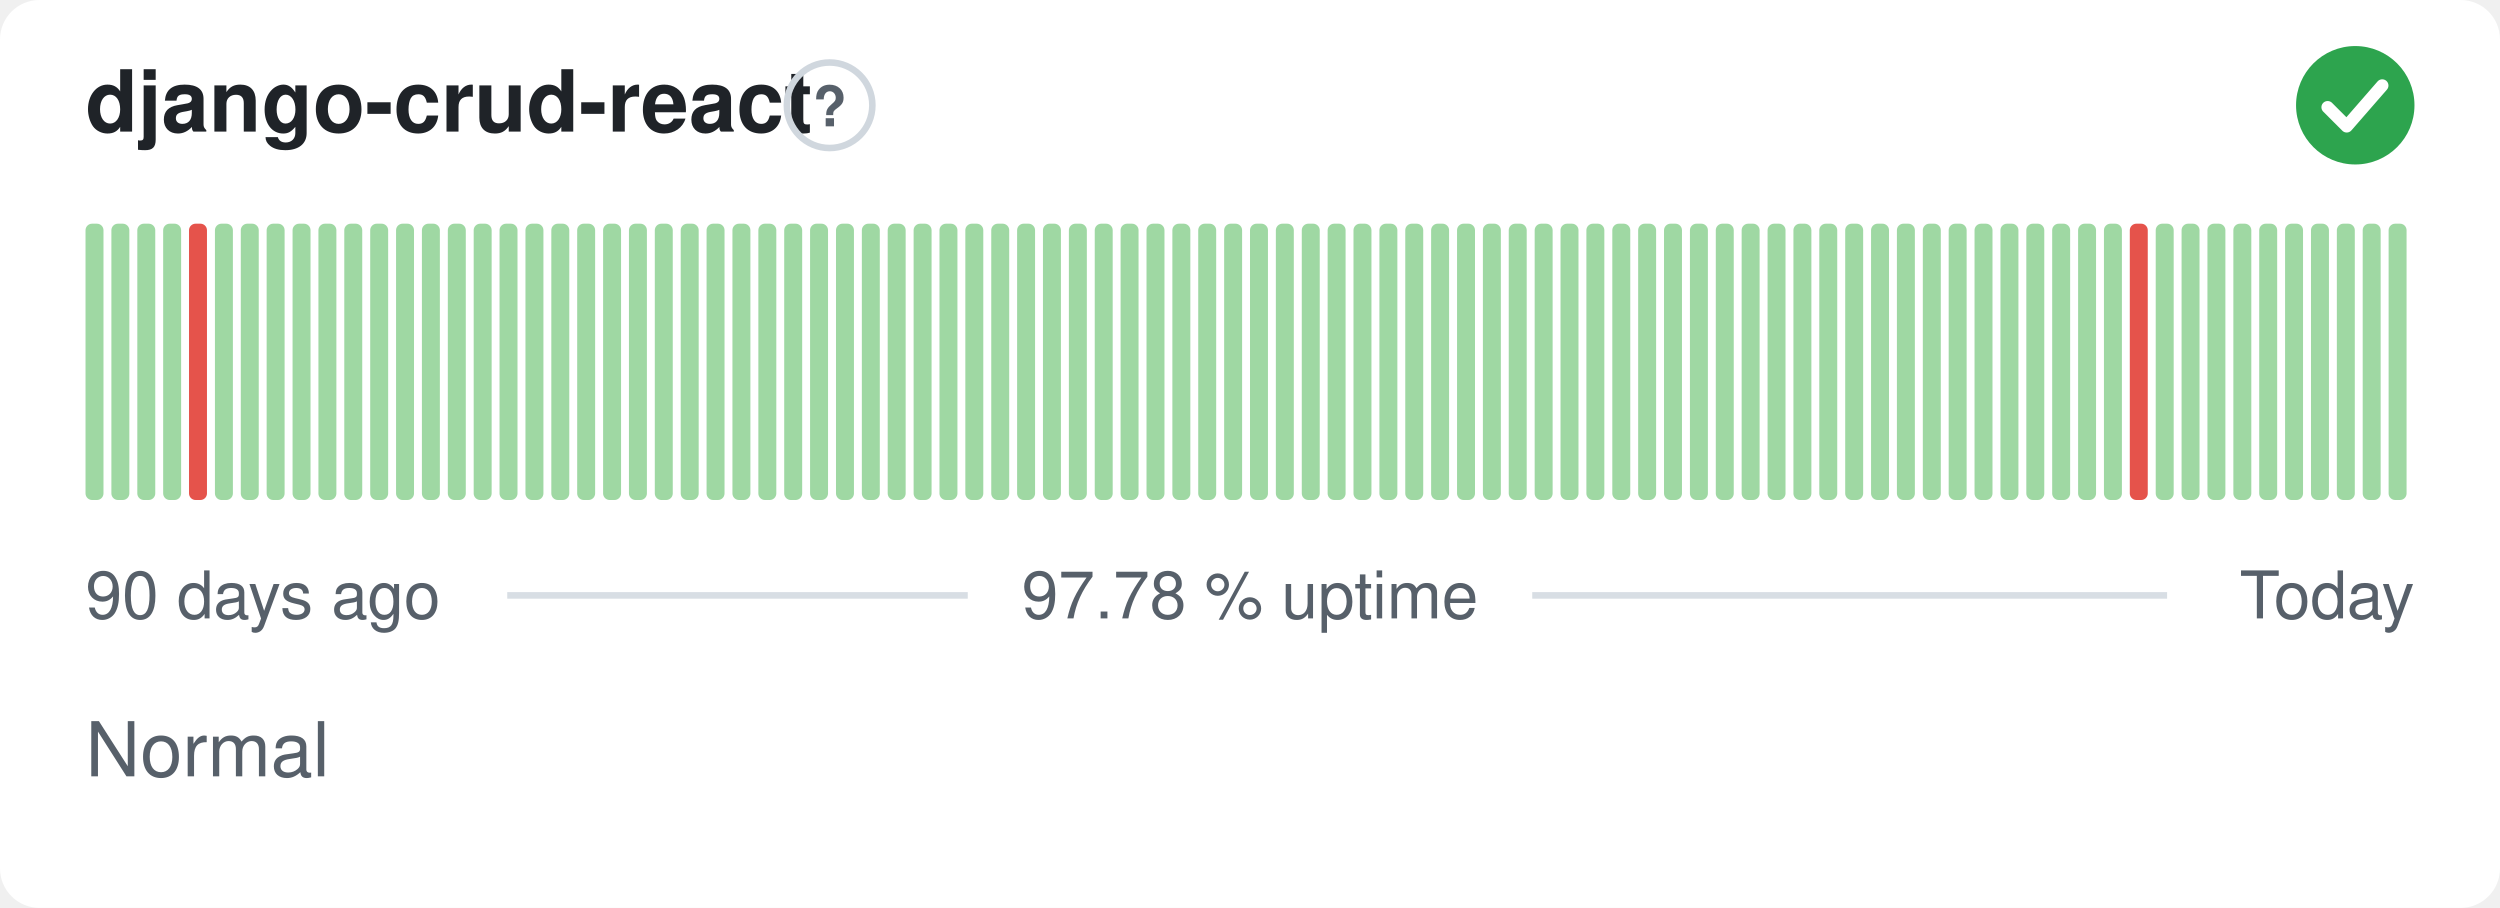
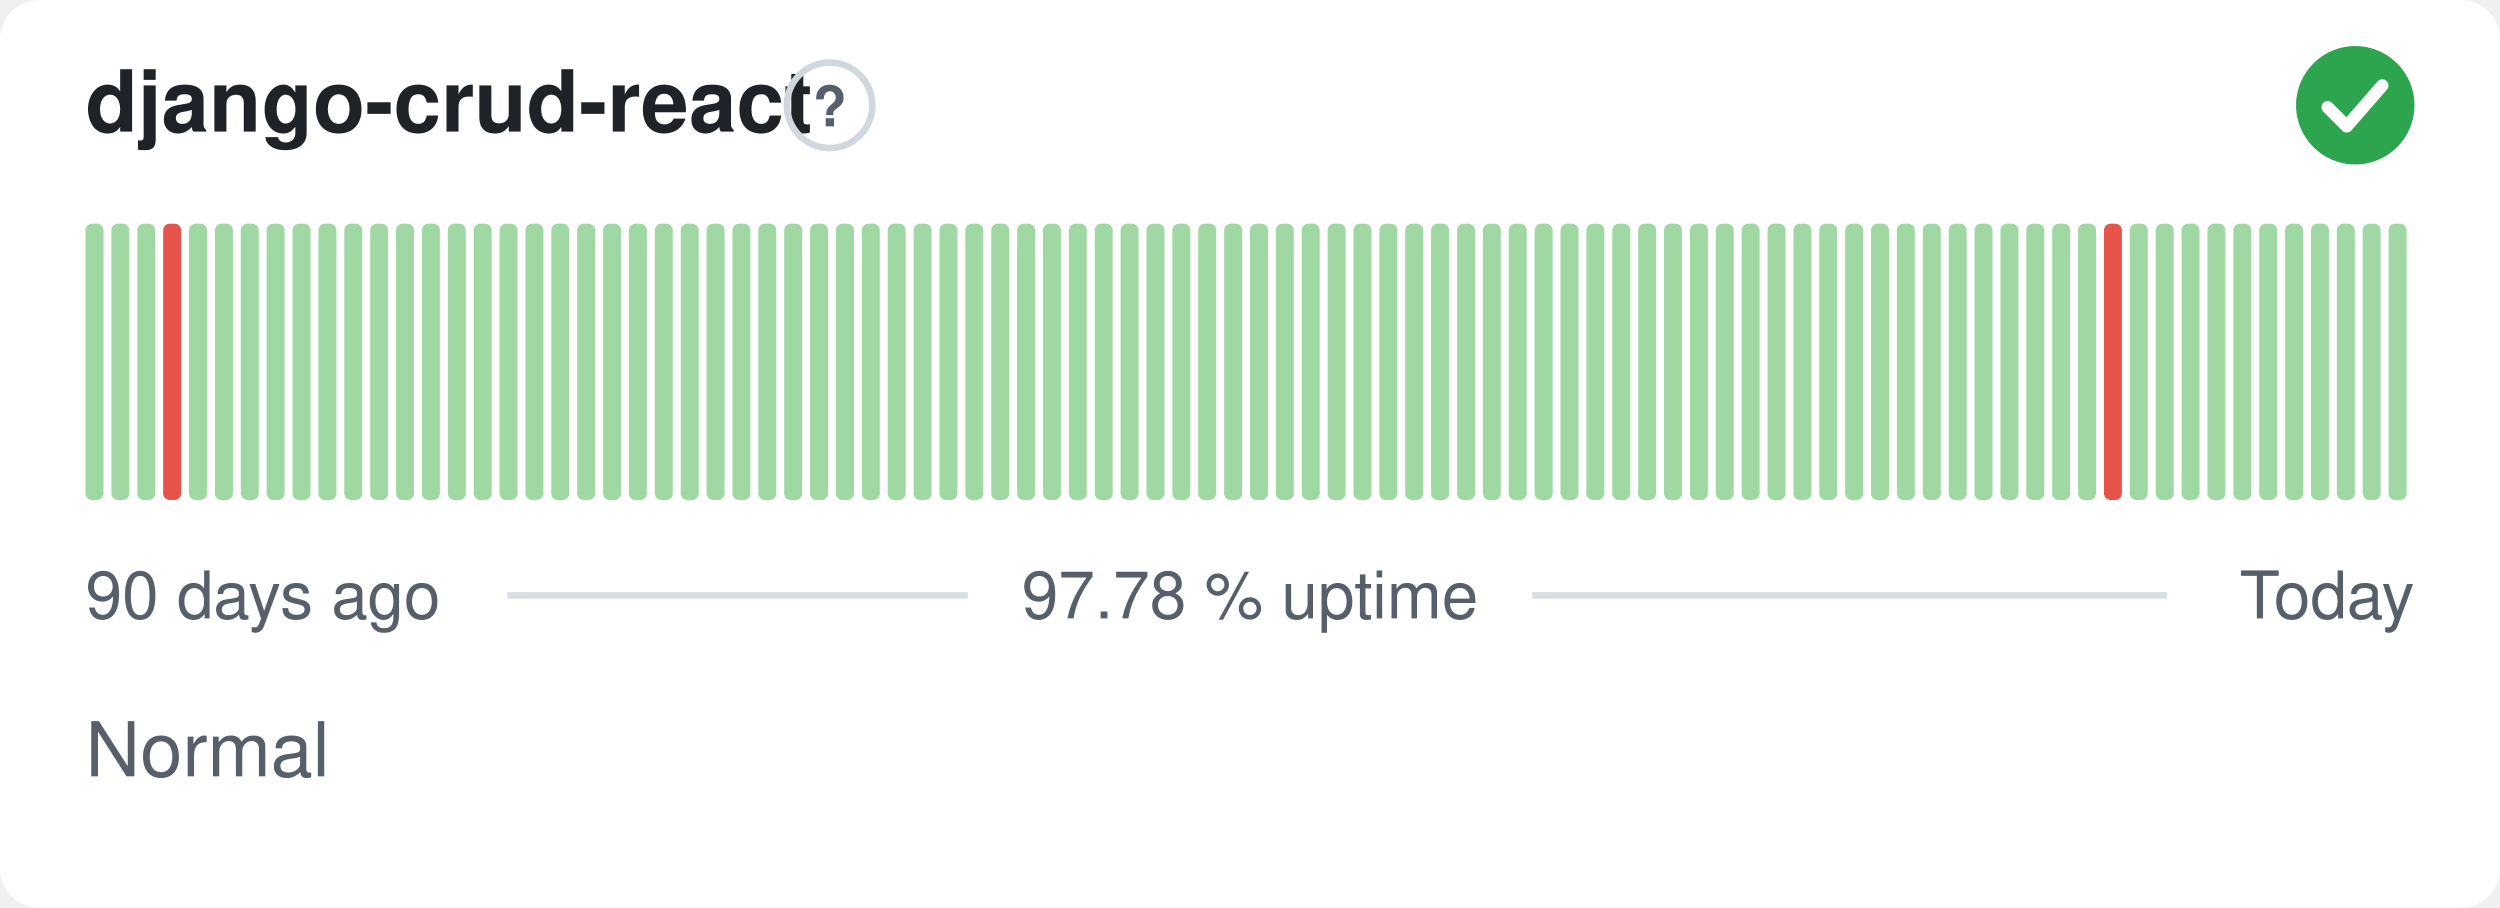
<svg xmlns="http://www.w3.org/2000/svg" width="380" height="138" viewBox="0 0 380 138" role="img" aria-label="django-crud-react: Normal, 97.78 % uptime over the last 90 days" font-family="-apple-system,BlinkMacSystemFont,'Segoe UI',Helvetica,Arial,sans-serif">
  <style>
    @media (prefers-color-scheme: dark) {
      .bg { fill: #0d1117 }
      .title { fill: #e6edf3 }
      .muted { fill: #8b949e }
      .hint { stroke: #30363d }
      .rule { stroke: #30363d }
      .nodata { fill: #21262d }
    }
  </style>
  <rect class="bg" width="380" height="138" rx="6" fill="#ffffff" />
  <text class="title" x="13" y="20" font-size="13" font-weight="600" fill="#1f2328">django-crud-react</text>
  <circle class="hint" cx="126.1" cy="16" r="6.5" fill="none" stroke="#d0d7de" stroke-width="1" />
  <text class="muted" x="126.1" y="19.2" text-anchor="middle" font-size="8.5" font-weight="700" fill="#57606a">?</text>
  <circle cx="358" cy="16" r="9" fill="#2da44e" />
  <path d="M353.80 16.30l2.90 2.90 5.40 -6.20" fill="none" stroke="#fff" stroke-width="1.89" stroke-linecap="round" stroke-linejoin="round" />
  <rect x="13.00" y="34.00" width="2.73" height="42.00" rx="1" fill="#9fd8a3" />
  <rect x="16.93" y="34.00" width="2.73" height="42.00" rx="1" fill="#9fd8a3" />
  <rect x="20.87" y="34.00" width="2.73" height="42.00" rx="1" fill="#9fd8a3" />
-   <rect x="24.80" y="34.00" width="2.73" height="42.00" rx="1" fill="#9fd8a3" />
-   <rect x="28.73" y="34.00" width="2.73" height="42.00" rx="1" fill="#e5534b" />
+   <rect x="24.80" y="34.00" width="2.73" height="42.00" rx="1" fill="#e5534b" />
+   <rect x="28.73" y="34.00" width="2.73" height="42.00" rx="1" fill="#9fd8a3" />
  <rect x="32.67" y="34.00" width="2.73" height="42.00" rx="1" fill="#9fd8a3" />
  <rect x="36.60" y="34.00" width="2.73" height="42.00" rx="1" fill="#9fd8a3" />
  <rect x="40.53" y="34.00" width="2.73" height="42.00" rx="1" fill="#9fd8a3" />
  <rect x="44.47" y="34.00" width="2.73" height="42.00" rx="1" fill="#9fd8a3" />
  <rect x="48.40" y="34.00" width="2.73" height="42.00" rx="1" fill="#9fd8a3" />
  <rect x="52.33" y="34.00" width="2.73" height="42.00" rx="1" fill="#9fd8a3" />
  <rect x="56.27" y="34.00" width="2.73" height="42.00" rx="1" fill="#9fd8a3" />
  <rect x="60.20" y="34.00" width="2.73" height="42.00" rx="1" fill="#9fd8a3" />
  <rect x="64.13" y="34.00" width="2.73" height="42.00" rx="1" fill="#9fd8a3" />
  <rect x="68.07" y="34.00" width="2.73" height="42.00" rx="1" fill="#9fd8a3" />
  <rect x="72.00" y="34.00" width="2.73" height="42.00" rx="1" fill="#9fd8a3" />
  <rect x="75.93" y="34.00" width="2.73" height="42.00" rx="1" fill="#9fd8a3" />
  <rect x="79.87" y="34.00" width="2.73" height="42.00" rx="1" fill="#9fd8a3" />
  <rect x="83.80" y="34.00" width="2.73" height="42.00" rx="1" fill="#9fd8a3" />
  <rect x="87.73" y="34.00" width="2.73" height="42.00" rx="1" fill="#9fd8a3" />
  <rect x="91.67" y="34.00" width="2.73" height="42.00" rx="1" fill="#9fd8a3" />
  <rect x="95.60" y="34.00" width="2.73" height="42.00" rx="1" fill="#9fd8a3" />
  <rect x="99.53" y="34.00" width="2.73" height="42.00" rx="1" fill="#9fd8a3" />
  <rect x="103.47" y="34.00" width="2.73" height="42.00" rx="1" fill="#9fd8a3" />
  <rect x="107.40" y="34.00" width="2.73" height="42.00" rx="1" fill="#9fd8a3" />
  <rect x="111.33" y="34.00" width="2.73" height="42.00" rx="1" fill="#9fd8a3" />
  <rect x="115.27" y="34.00" width="2.73" height="42.00" rx="1" fill="#9fd8a3" />
  <rect x="119.20" y="34.00" width="2.73" height="42.00" rx="1" fill="#9fd8a3" />
  <rect x="123.13" y="34.00" width="2.73" height="42.00" rx="1" fill="#9fd8a3" />
  <rect x="127.07" y="34.00" width="2.73" height="42.00" rx="1" fill="#9fd8a3" />
  <rect x="131.00" y="34.00" width="2.73" height="42.00" rx="1" fill="#9fd8a3" />
  <rect x="134.93" y="34.00" width="2.73" height="42.00" rx="1" fill="#9fd8a3" />
  <rect x="138.87" y="34.00" width="2.73" height="42.00" rx="1" fill="#9fd8a3" />
  <rect x="142.80" y="34.00" width="2.73" height="42.00" rx="1" fill="#9fd8a3" />
  <rect x="146.73" y="34.00" width="2.73" height="42.00" rx="1" fill="#9fd8a3" />
  <rect x="150.67" y="34.00" width="2.73" height="42.00" rx="1" fill="#9fd8a3" />
  <rect x="154.60" y="34.00" width="2.73" height="42.00" rx="1" fill="#9fd8a3" />
  <rect x="158.53" y="34.00" width="2.73" height="42.00" rx="1" fill="#9fd8a3" />
  <rect x="162.47" y="34.00" width="2.73" height="42.00" rx="1" fill="#9fd8a3" />
  <rect x="166.40" y="34.00" width="2.73" height="42.00" rx="1" fill="#9fd8a3" />
  <rect x="170.33" y="34.00" width="2.73" height="42.00" rx="1" fill="#9fd8a3" />
  <rect x="174.27" y="34.00" width="2.73" height="42.00" rx="1" fill="#9fd8a3" />
  <rect x="178.20" y="34.00" width="2.73" height="42.00" rx="1" fill="#9fd8a3" />
  <rect x="182.13" y="34.00" width="2.73" height="42.00" rx="1" fill="#9fd8a3" />
  <rect x="186.07" y="34.00" width="2.73" height="42.00" rx="1" fill="#9fd8a3" />
  <rect x="190.00" y="34.00" width="2.73" height="42.00" rx="1" fill="#9fd8a3" />
  <rect x="193.93" y="34.00" width="2.73" height="42.00" rx="1" fill="#9fd8a3" />
  <rect x="197.87" y="34.00" width="2.73" height="42.00" rx="1" fill="#9fd8a3" />
  <rect x="201.80" y="34.00" width="2.73" height="42.00" rx="1" fill="#9fd8a3" />
  <rect x="205.73" y="34.00" width="2.73" height="42.00" rx="1" fill="#9fd8a3" />
  <rect x="209.67" y="34.00" width="2.73" height="42.00" rx="1" fill="#9fd8a3" />
  <rect x="213.60" y="34.00" width="2.73" height="42.00" rx="1" fill="#9fd8a3" />
  <rect x="217.53" y="34.00" width="2.73" height="42.00" rx="1" fill="#9fd8a3" />
  <rect x="221.47" y="34.00" width="2.73" height="42.00" rx="1" fill="#9fd8a3" />
  <rect x="225.40" y="34.00" width="2.73" height="42.00" rx="1" fill="#9fd8a3" />
  <rect x="229.33" y="34.00" width="2.73" height="42.00" rx="1" fill="#9fd8a3" />
  <rect x="233.27" y="34.00" width="2.73" height="42.00" rx="1" fill="#9fd8a3" />
  <rect x="237.20" y="34.00" width="2.73" height="42.00" rx="1" fill="#9fd8a3" />
  <rect x="241.13" y="34.00" width="2.73" height="42.00" rx="1" fill="#9fd8a3" />
  <rect x="245.07" y="34.00" width="2.73" height="42.00" rx="1" fill="#9fd8a3" />
  <rect x="249.00" y="34.00" width="2.73" height="42.00" rx="1" fill="#9fd8a3" />
  <rect x="252.93" y="34.00" width="2.73" height="42.00" rx="1" fill="#9fd8a3" />
  <rect x="256.87" y="34.00" width="2.73" height="42.00" rx="1" fill="#9fd8a3" />
  <rect x="260.80" y="34.00" width="2.73" height="42.00" rx="1" fill="#9fd8a3" />
  <rect x="264.73" y="34.00" width="2.73" height="42.00" rx="1" fill="#9fd8a3" />
  <rect x="268.67" y="34.00" width="2.73" height="42.00" rx="1" fill="#9fd8a3" />
  <rect x="272.60" y="34.00" width="2.73" height="42.00" rx="1" fill="#9fd8a3" />
  <rect x="276.53" y="34.00" width="2.73" height="42.00" rx="1" fill="#9fd8a3" />
  <rect x="280.47" y="34.00" width="2.73" height="42.00" rx="1" fill="#9fd8a3" />
  <rect x="284.40" y="34.00" width="2.73" height="42.00" rx="1" fill="#9fd8a3" />
  <rect x="288.33" y="34.00" width="2.73" height="42.00" rx="1" fill="#9fd8a3" />
  <rect x="292.27" y="34.00" width="2.73" height="42.00" rx="1" fill="#9fd8a3" />
  <rect x="296.20" y="34.00" width="2.73" height="42.00" rx="1" fill="#9fd8a3" />
  <rect x="300.13" y="34.00" width="2.73" height="42.00" rx="1" fill="#9fd8a3" />
  <rect x="304.07" y="34.00" width="2.73" height="42.00" rx="1" fill="#9fd8a3" />
  <rect x="308.00" y="34.00" width="2.73" height="42.00" rx="1" fill="#9fd8a3" />
  <rect x="311.93" y="34.00" width="2.73" height="42.00" rx="1" fill="#9fd8a3" />
  <rect x="315.87" y="34.00" width="2.73" height="42.00" rx="1" fill="#9fd8a3" />
-   <rect x="319.80" y="34.00" width="2.73" height="42.00" rx="1" fill="#9fd8a3" />
-   <rect x="323.73" y="34.00" width="2.73" height="42.00" rx="1" fill="#e5534b" />
+   <rect x="319.80" y="34.00" width="2.73" height="42.00" rx="1" fill="#e5534b" />
+   <rect x="323.73" y="34.00" width="2.73" height="42.00" rx="1" fill="#9fd8a3" />
  <rect x="327.67" y="34.00" width="2.73" height="42.00" rx="1" fill="#9fd8a3" />
  <rect x="331.60" y="34.00" width="2.73" height="42.00" rx="1" fill="#9fd8a3" />
  <rect x="335.53" y="34.00" width="2.73" height="42.00" rx="1" fill="#9fd8a3" />
  <rect x="339.47" y="34.00" width="2.73" height="42.00" rx="1" fill="#9fd8a3" />
  <rect x="343.40" y="34.00" width="2.73" height="42.00" rx="1" fill="#9fd8a3" />
  <rect x="347.33" y="34.00" width="2.73" height="42.00" rx="1" fill="#9fd8a3" />
  <rect x="351.27" y="34.00" width="2.73" height="42.00" rx="1" fill="#9fd8a3" />
  <rect x="355.20" y="34.00" width="2.73" height="42.00" rx="1" fill="#9fd8a3" />
  <rect x="359.13" y="34.00" width="2.73" height="42.00" rx="1" fill="#9fd8a3" />
  <rect x="363.07" y="34.00" width="2.73" height="42.00" rx="1" fill="#9fd8a3" />
  <text class="muted" x="13" y="94" font-size="10" fill="#57606a">90 days ago</text>
  <text class="muted" x="190" y="94" text-anchor="middle" font-size="10" fill="#57606a">97.78 % uptime</text>
  <text class="muted" x="367" y="94" text-anchor="end" font-size="10" fill="#57606a">Today</text>
  <line class="rule" x1="77.1" y1="90.5" x2="147.1" y2="90.5" stroke="#d8dee4" stroke-width="1" />
  <line class="rule" x1="232.9" y1="90.5" x2="329.4" y2="90.5" stroke="#d8dee4" stroke-width="1" />
  <text class="muted" x="13" y="118" font-size="11.5" fill="#57606a">Normal</text>
</svg>
